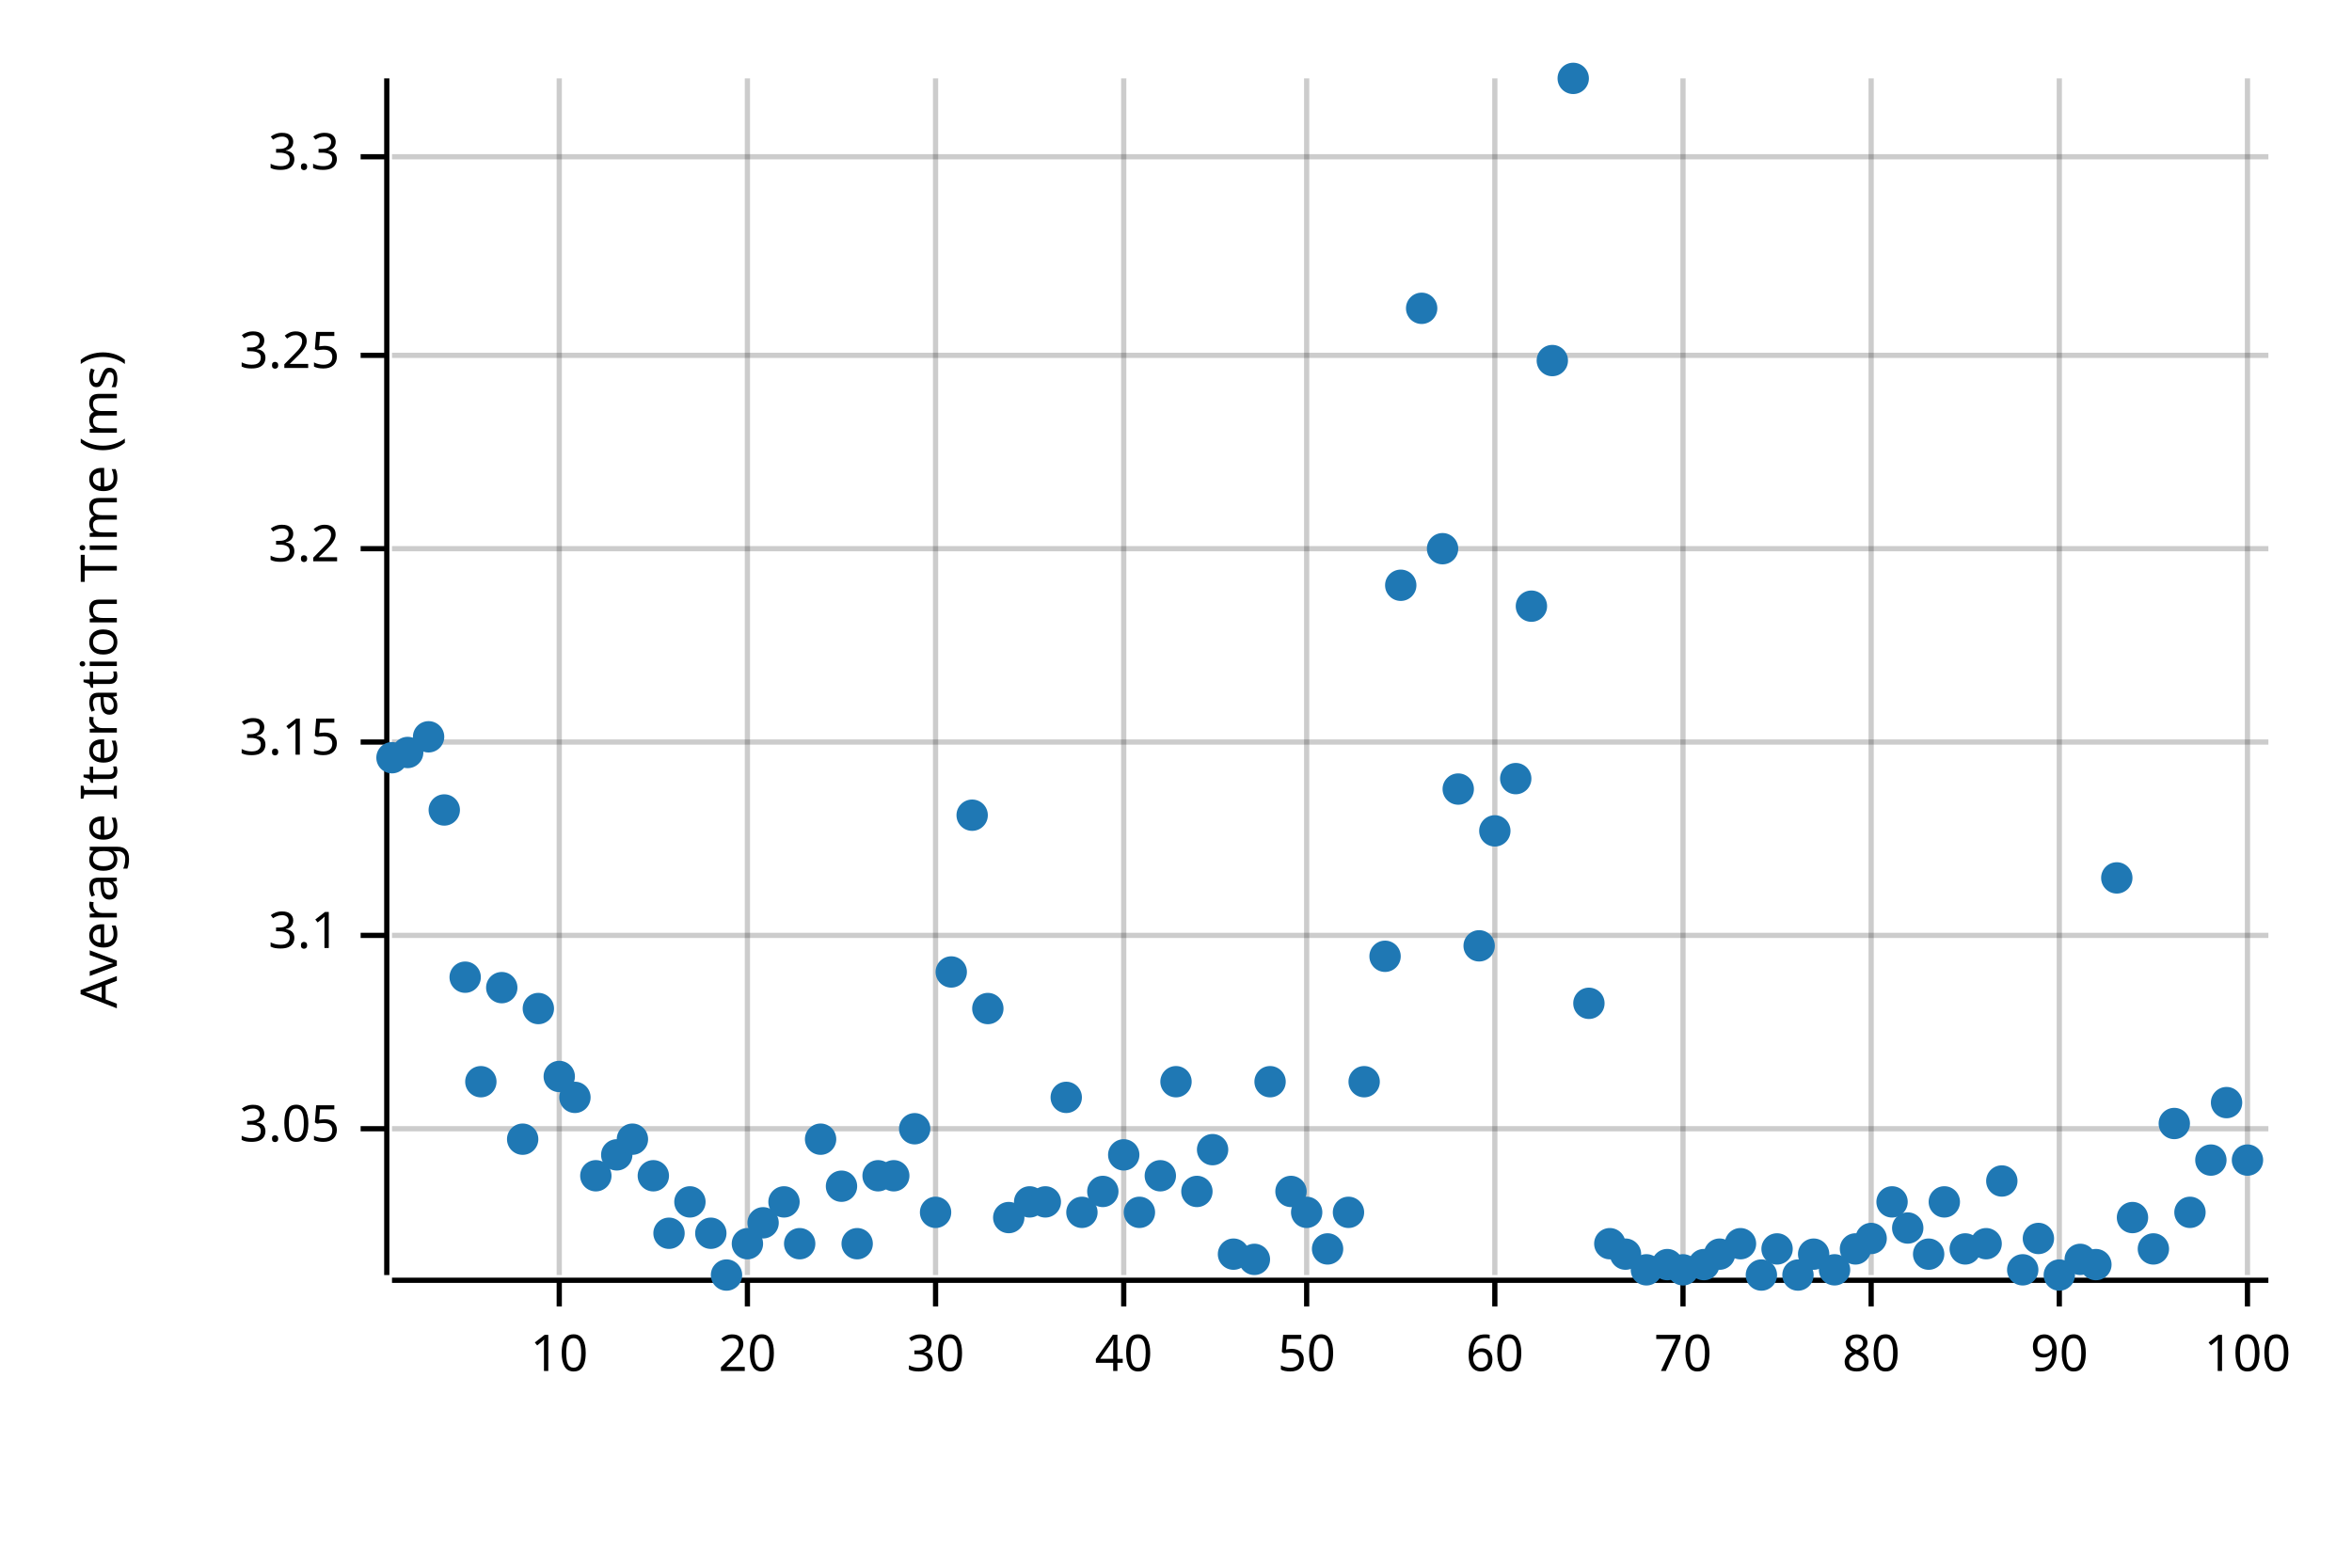
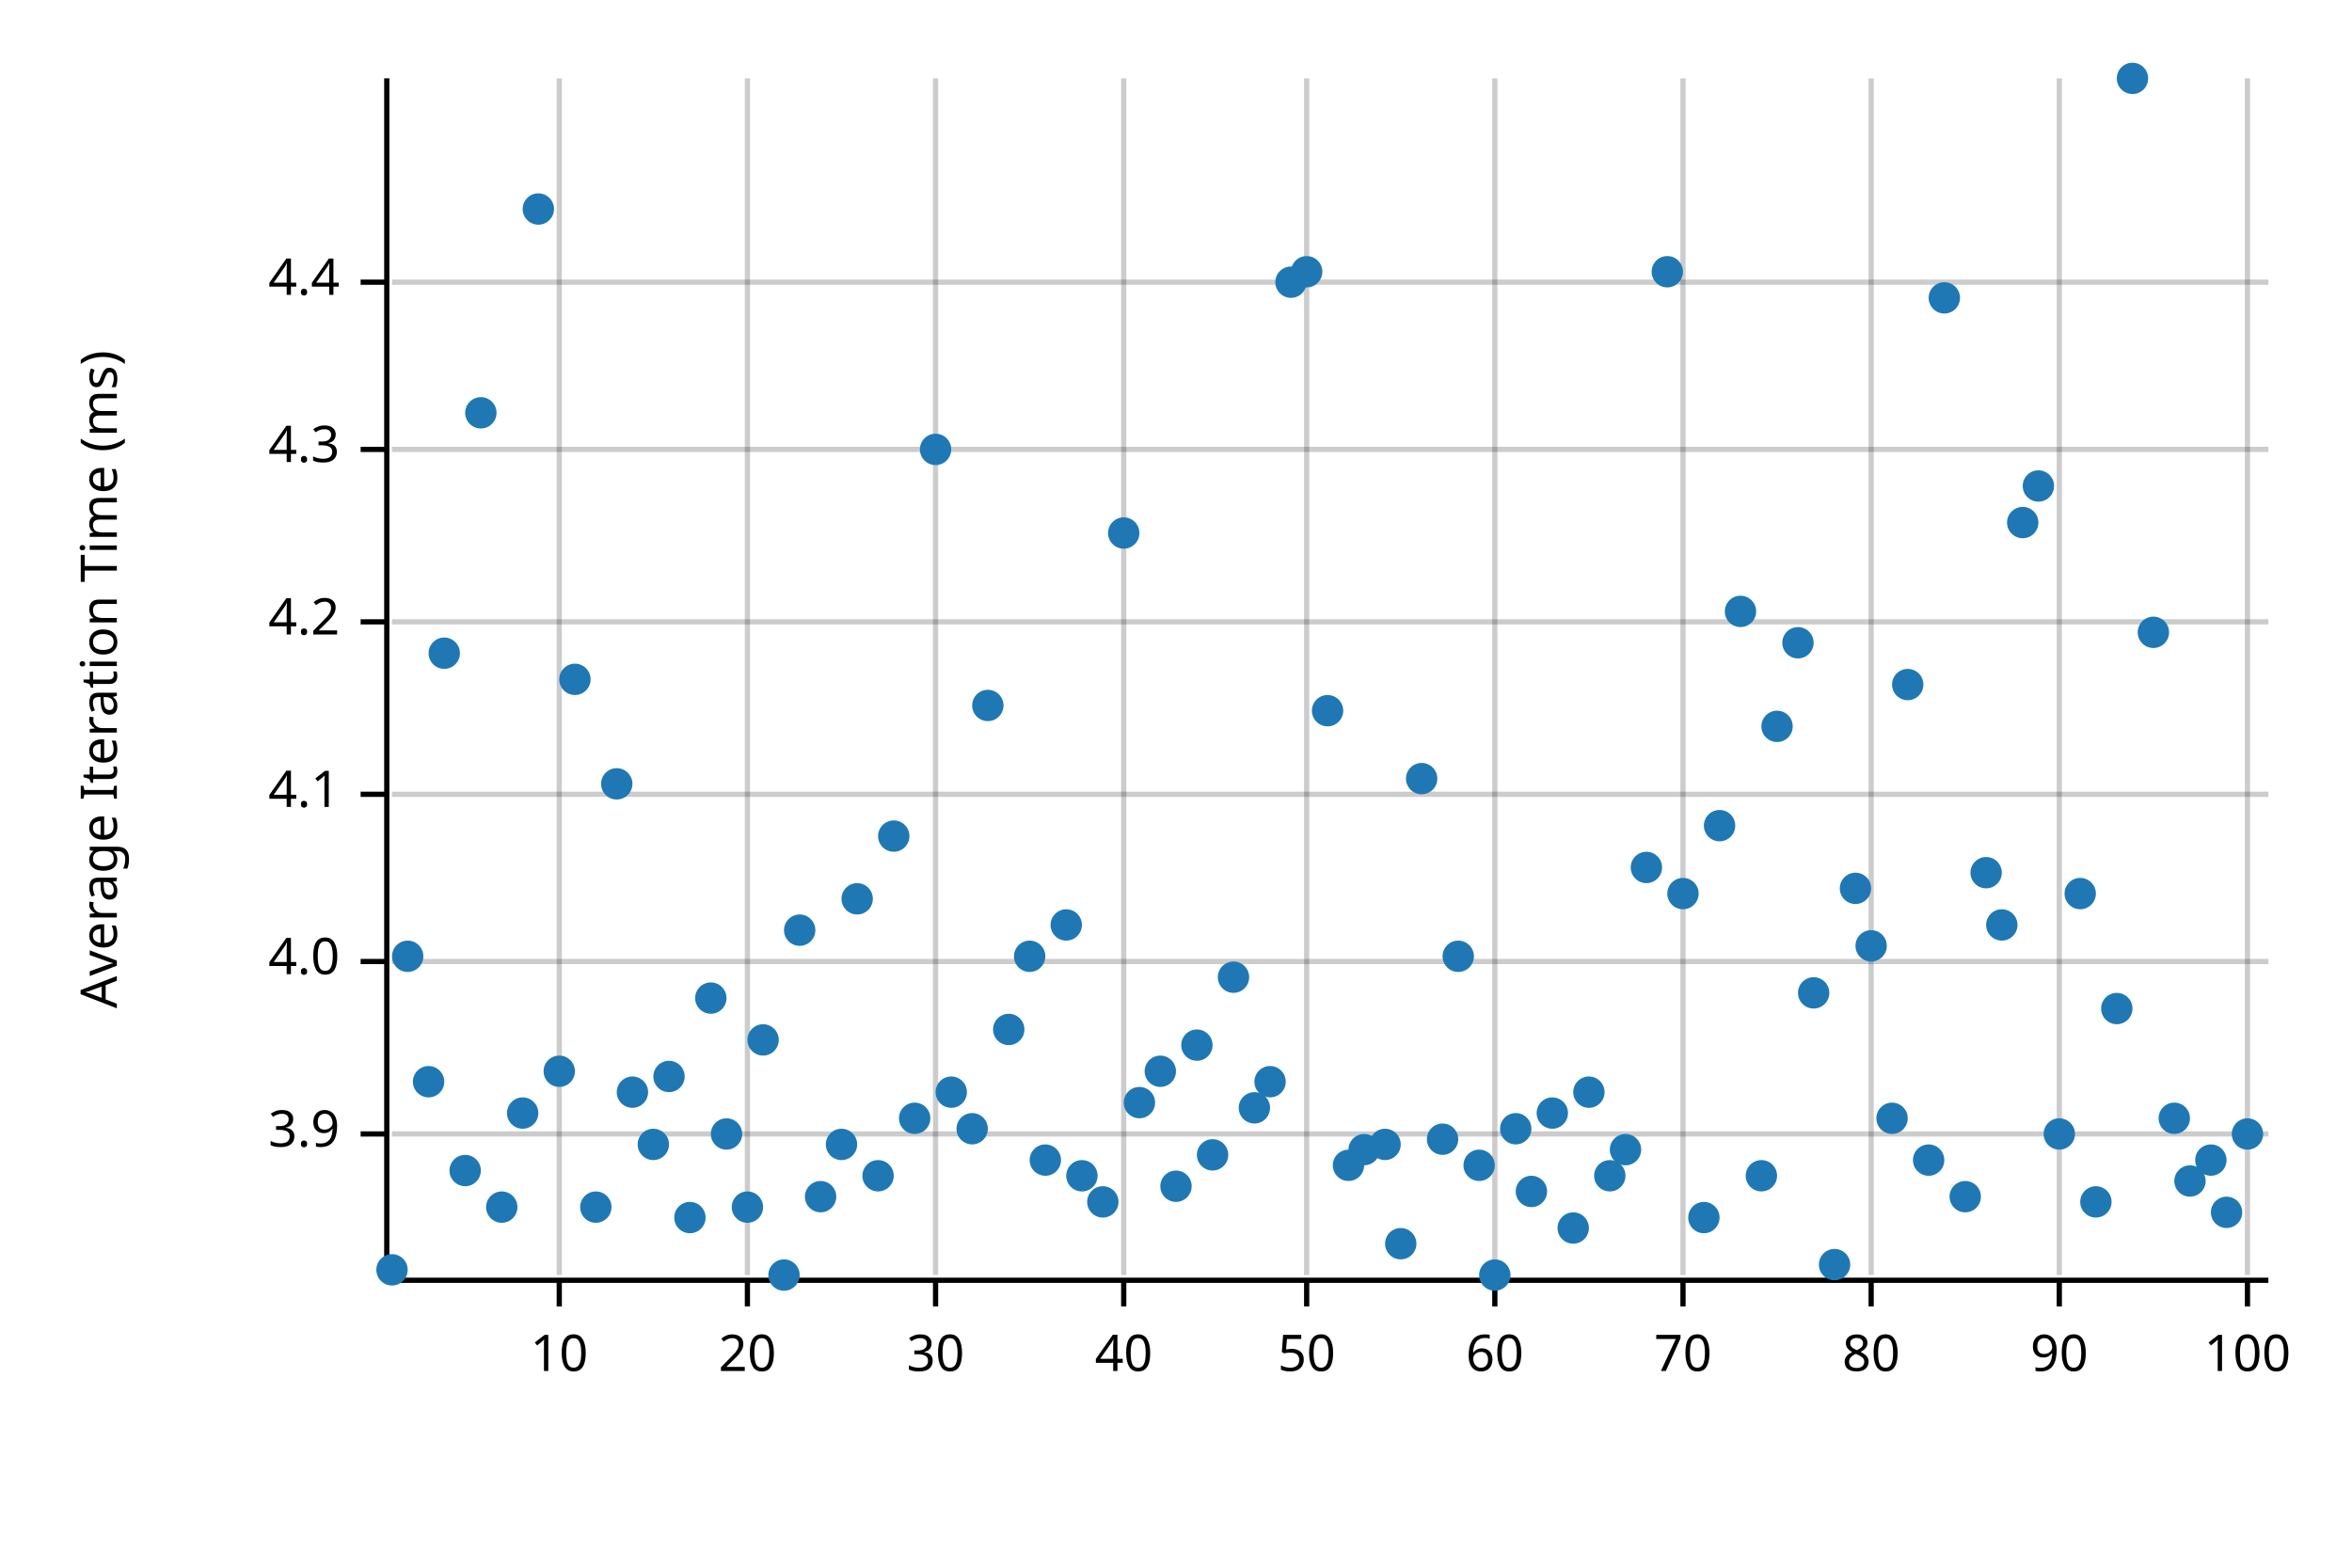
<svg xmlns="http://www.w3.org/2000/svg" style="background-color:#EEE;" width="450" height="300" viewBox="0 0 450 300">
  <text x="15" y="130" dy="0.76em" text-anchor="middle" font-family="sans-serif" font-size="9.677" opacity="1" fill="#000000" transform="rotate(270, 15, 130)">
Average Iteration Time (ms)
</text>
  <line opacity="0.2" stroke="#000000" stroke-width="1" x1="107" y1="244" x2="107" y2="15" />
  <line opacity="0.2" stroke="#000000" stroke-width="1" x1="143" y1="244" x2="143" y2="15" />
  <line opacity="0.2" stroke="#000000" stroke-width="1" x1="179" y1="244" x2="179" y2="15" />
  <line opacity="0.2" stroke="#000000" stroke-width="1" x1="215" y1="244" x2="215" y2="15" />
  <line opacity="0.2" stroke="#000000" stroke-width="1" x1="250" y1="244" x2="250" y2="15" />
  <line opacity="0.2" stroke="#000000" stroke-width="1" x1="286" y1="244" x2="286" y2="15" />
  <line opacity="0.2" stroke="#000000" stroke-width="1" x1="322" y1="244" x2="322" y2="15" />
  <line opacity="0.2" stroke="#000000" stroke-width="1" x1="358" y1="244" x2="358" y2="15" />
  <line opacity="0.2" stroke="#000000" stroke-width="1" x1="394" y1="244" x2="394" y2="15" />
  <line opacity="0.2" stroke="#000000" stroke-width="1" x1="430" y1="244" x2="430" y2="15" />
-   <line opacity="0.2" stroke="#000000" stroke-width="1" x1="75" y1="216" x2="434" y2="216" />
-   <line opacity="0.2" stroke="#000000" stroke-width="1" x1="75" y1="179" x2="434" y2="179" />
-   <line opacity="0.2" stroke="#000000" stroke-width="1" x1="75" y1="142" x2="434" y2="142" />
-   <line opacity="0.2" stroke="#000000" stroke-width="1" x1="75" y1="105" x2="434" y2="105" />
-   <line opacity="0.2" stroke="#000000" stroke-width="1" x1="75" y1="68" x2="434" y2="68" />
-   <line opacity="0.2" stroke="#000000" stroke-width="1" x1="75" y1="30" x2="434" y2="30" />
+   <line opacity="0.2" stroke="#000000" stroke-width="1" x1="75" y1="217" x2="434" y2="217" />
+   <line opacity="0.2" stroke="#000000" stroke-width="1" x1="75" y1="184" x2="434" y2="184" />
+   <line opacity="0.2" stroke="#000000" stroke-width="1" x1="75" y1="152" x2="434" y2="152" />
+   <line opacity="0.2" stroke="#000000" stroke-width="1" x1="75" y1="119" x2="434" y2="119" />
+   <line opacity="0.2" stroke="#000000" stroke-width="1" x1="75" y1="86" x2="434" y2="86" />
+   <line opacity="0.2" stroke="#000000" stroke-width="1" x1="75" y1="54" x2="434" y2="54" />
  <polyline fill="none" opacity="1" stroke="#000000" stroke-width="1" points="74,15 74,244 " />
-   <text x="65" y="216" dy="0.5ex" text-anchor="end" font-family="sans-serif" font-size="9.677" opacity="1" fill="#000000">
- 3.05
+   <text x="65" y="217" dy="0.5ex" text-anchor="end" font-family="sans-serif" font-size="9.677" opacity="1" fill="#000000">
+ 3.9
</text>
-   <polyline fill="none" opacity="1" stroke="#000000" stroke-width="1" points="69,216 74,216 " />
-   <text x="65" y="179" dy="0.5ex" text-anchor="end" font-family="sans-serif" font-size="9.677" opacity="1" fill="#000000">
- 3.1
+   <polyline fill="none" opacity="1" stroke="#000000" stroke-width="1" points="69,217 74,217 " />
+   <text x="65" y="184" dy="0.5ex" text-anchor="end" font-family="sans-serif" font-size="9.677" opacity="1" fill="#000000">
+ 4.0
</text>
-   <polyline fill="none" opacity="1" stroke="#000000" stroke-width="1" points="69,179 74,179 " />
-   <text x="65" y="142" dy="0.5ex" text-anchor="end" font-family="sans-serif" font-size="9.677" opacity="1" fill="#000000">
- 3.15
+   <polyline fill="none" opacity="1" stroke="#000000" stroke-width="1" points="69,184 74,184 " />
+   <text x="65" y="152" dy="0.5ex" text-anchor="end" font-family="sans-serif" font-size="9.677" opacity="1" fill="#000000">
+ 4.1
</text>
-   <polyline fill="none" opacity="1" stroke="#000000" stroke-width="1" points="69,142 74,142 " />
-   <text x="65" y="105" dy="0.5ex" text-anchor="end" font-family="sans-serif" font-size="9.677" opacity="1" fill="#000000">
- 3.2
+   <polyline fill="none" opacity="1" stroke="#000000" stroke-width="1" points="69,152 74,152 " />
+   <text x="65" y="119" dy="0.5ex" text-anchor="end" font-family="sans-serif" font-size="9.677" opacity="1" fill="#000000">
+ 4.2
</text>
-   <polyline fill="none" opacity="1" stroke="#000000" stroke-width="1" points="69,105 74,105 " />
-   <text x="65" y="68" dy="0.5ex" text-anchor="end" font-family="sans-serif" font-size="9.677" opacity="1" fill="#000000">
- 3.25
+   <polyline fill="none" opacity="1" stroke="#000000" stroke-width="1" points="69,119 74,119 " />
+   <text x="65" y="86" dy="0.5ex" text-anchor="end" font-family="sans-serif" font-size="9.677" opacity="1" fill="#000000">
+ 4.3
</text>
-   <polyline fill="none" opacity="1" stroke="#000000" stroke-width="1" points="69,68 74,68 " />
-   <text x="65" y="30" dy="0.5ex" text-anchor="end" font-family="sans-serif" font-size="9.677" opacity="1" fill="#000000">
- 3.3
+   <polyline fill="none" opacity="1" stroke="#000000" stroke-width="1" points="69,86 74,86 " />
+   <text x="65" y="54" dy="0.5ex" text-anchor="end" font-family="sans-serif" font-size="9.677" opacity="1" fill="#000000">
+ 4.4
</text>
-   <polyline fill="none" opacity="1" stroke="#000000" stroke-width="1" points="69,30 74,30 " />
+   <polyline fill="none" opacity="1" stroke="#000000" stroke-width="1" points="69,54 74,54 " />
  <polyline fill="none" opacity="1" stroke="#000000" stroke-width="1" points="75,245 434,245 " />
  <text x="107" y="255" dy="0.76em" text-anchor="middle" font-family="sans-serif" font-size="9.677" opacity="1" fill="#000000">
10
</text>
  <polyline fill="none" opacity="1" stroke="#000000" stroke-width="1" points="107,245 107,250 " />
  <text x="143" y="255" dy="0.76em" text-anchor="middle" font-family="sans-serif" font-size="9.677" opacity="1" fill="#000000">
20
</text>
  <polyline fill="none" opacity="1" stroke="#000000" stroke-width="1" points="143,245 143,250 " />
  <text x="179" y="255" dy="0.76em" text-anchor="middle" font-family="sans-serif" font-size="9.677" opacity="1" fill="#000000">
30
</text>
  <polyline fill="none" opacity="1" stroke="#000000" stroke-width="1" points="179,245 179,250 " />
  <text x="215" y="255" dy="0.76em" text-anchor="middle" font-family="sans-serif" font-size="9.677" opacity="1" fill="#000000">
40
</text>
  <polyline fill="none" opacity="1" stroke="#000000" stroke-width="1" points="215,245 215,250 " />
  <text x="250" y="255" dy="0.76em" text-anchor="middle" font-family="sans-serif" font-size="9.677" opacity="1" fill="#000000">
50
</text>
  <polyline fill="none" opacity="1" stroke="#000000" stroke-width="1" points="250,245 250,250 " />
  <text x="286" y="255" dy="0.76em" text-anchor="middle" font-family="sans-serif" font-size="9.677" opacity="1" fill="#000000">
60
</text>
  <polyline fill="none" opacity="1" stroke="#000000" stroke-width="1" points="286,245 286,250 " />
  <text x="322" y="255" dy="0.76em" text-anchor="middle" font-family="sans-serif" font-size="9.677" opacity="1" fill="#000000">
70
</text>
  <polyline fill="none" opacity="1" stroke="#000000" stroke-width="1" points="322,245 322,250 " />
  <text x="358" y="255" dy="0.76em" text-anchor="middle" font-family="sans-serif" font-size="9.677" opacity="1" fill="#000000">
80
</text>
  <polyline fill="none" opacity="1" stroke="#000000" stroke-width="1" points="358,245 358,250 " />
  <text x="394" y="255" dy="0.76em" text-anchor="middle" font-family="sans-serif" font-size="9.677" opacity="1" fill="#000000">
90
</text>
  <polyline fill="none" opacity="1" stroke="#000000" stroke-width="1" points="394,245 394,250 " />
  <text x="430" y="255" dy="0.76em" text-anchor="middle" font-family="sans-serif" font-size="9.677" opacity="1" fill="#000000">
100
</text>
  <polyline fill="none" opacity="1" stroke="#000000" stroke-width="1" points="430,245 430,250 " />
-   <circle cx="75" cy="145" r="3" opacity="1" fill="#1F78B4" stroke="none" stroke-width="1" />
-   <circle cx="78" cy="144" r="3" opacity="1" fill="#1F78B4" stroke="none" stroke-width="1" />
-   <circle cx="82" cy="141" r="3" opacity="1" fill="#1F78B4" stroke="none" stroke-width="1" />
-   <circle cx="85" cy="155" r="3" opacity="1" fill="#1F78B4" stroke="none" stroke-width="1" />
-   <circle cx="89" cy="187" r="3" opacity="1" fill="#1F78B4" stroke="none" stroke-width="1" />
-   <circle cx="92" cy="207" r="3" opacity="1" fill="#1F78B4" stroke="none" stroke-width="1" />
-   <circle cx="96" cy="189" r="3" opacity="1" fill="#1F78B4" stroke="none" stroke-width="1" />
-   <circle cx="100" cy="218" r="3" opacity="1" fill="#1F78B4" stroke="none" stroke-width="1" />
-   <circle cx="103" cy="193" r="3" opacity="1" fill="#1F78B4" stroke="none" stroke-width="1" />
-   <circle cx="107" cy="206" r="3" opacity="1" fill="#1F78B4" stroke="none" stroke-width="1" />
-   <circle cx="110" cy="210" r="3" opacity="1" fill="#1F78B4" stroke="none" stroke-width="1" />
-   <circle cx="114" cy="225" r="3" opacity="1" fill="#1F78B4" stroke="none" stroke-width="1" />
-   <circle cx="118" cy="221" r="3" opacity="1" fill="#1F78B4" stroke="none" stroke-width="1" />
-   <circle cx="121" cy="218" r="3" opacity="1" fill="#1F78B4" stroke="none" stroke-width="1" />
-   <circle cx="125" cy="225" r="3" opacity="1" fill="#1F78B4" stroke="none" stroke-width="1" />
-   <circle cx="128" cy="236" r="3" opacity="1" fill="#1F78B4" stroke="none" stroke-width="1" />
-   <circle cx="132" cy="230" r="3" opacity="1" fill="#1F78B4" stroke="none" stroke-width="1" />
-   <circle cx="136" cy="236" r="3" opacity="1" fill="#1F78B4" stroke="none" stroke-width="1" />
-   <circle cx="139" cy="244" r="3" opacity="1" fill="#1F78B4" stroke="none" stroke-width="1" />
-   <circle cx="143" cy="238" r="3" opacity="1" fill="#1F78B4" stroke="none" stroke-width="1" />
-   <circle cx="146" cy="234" r="3" opacity="1" fill="#1F78B4" stroke="none" stroke-width="1" />
-   <circle cx="150" cy="230" r="3" opacity="1" fill="#1F78B4" stroke="none" stroke-width="1" />
-   <circle cx="153" cy="238" r="3" opacity="1" fill="#1F78B4" stroke="none" stroke-width="1" />
-   <circle cx="157" cy="218" r="3" opacity="1" fill="#1F78B4" stroke="none" stroke-width="1" />
-   <circle cx="161" cy="227" r="3" opacity="1" fill="#1F78B4" stroke="none" stroke-width="1" />
-   <circle cx="164" cy="238" r="3" opacity="1" fill="#1F78B4" stroke="none" stroke-width="1" />
+   <circle cx="75" cy="243" r="3" opacity="1" fill="#1F78B4" stroke="none" stroke-width="1" />
+   <circle cx="78" cy="183" r="3" opacity="1" fill="#1F78B4" stroke="none" stroke-width="1" />
+   <circle cx="82" cy="207" r="3" opacity="1" fill="#1F78B4" stroke="none" stroke-width="1" />
+   <circle cx="85" cy="125" r="3" opacity="1" fill="#1F78B4" stroke="none" stroke-width="1" />
+   <circle cx="89" cy="224" r="3" opacity="1" fill="#1F78B4" stroke="none" stroke-width="1" />
+   <circle cx="92" cy="79" r="3" opacity="1" fill="#1F78B4" stroke="none" stroke-width="1" />
+   <circle cx="96" cy="231" r="3" opacity="1" fill="#1F78B4" stroke="none" stroke-width="1" />
+   <circle cx="100" cy="213" r="3" opacity="1" fill="#1F78B4" stroke="none" stroke-width="1" />
+   <circle cx="103" cy="40" r="3" opacity="1" fill="#1F78B4" stroke="none" stroke-width="1" />
+   <circle cx="107" cy="205" r="3" opacity="1" fill="#1F78B4" stroke="none" stroke-width="1" />
+   <circle cx="110" cy="130" r="3" opacity="1" fill="#1F78B4" stroke="none" stroke-width="1" />
+   <circle cx="114" cy="231" r="3" opacity="1" fill="#1F78B4" stroke="none" stroke-width="1" />
+   <circle cx="118" cy="150" r="3" opacity="1" fill="#1F78B4" stroke="none" stroke-width="1" />
+   <circle cx="121" cy="209" r="3" opacity="1" fill="#1F78B4" stroke="none" stroke-width="1" />
+   <circle cx="125" cy="219" r="3" opacity="1" fill="#1F78B4" stroke="none" stroke-width="1" />
+   <circle cx="128" cy="206" r="3" opacity="1" fill="#1F78B4" stroke="none" stroke-width="1" />
+   <circle cx="132" cy="233" r="3" opacity="1" fill="#1F78B4" stroke="none" stroke-width="1" />
+   <circle cx="136" cy="191" r="3" opacity="1" fill="#1F78B4" stroke="none" stroke-width="1" />
+   <circle cx="139" cy="217" r="3" opacity="1" fill="#1F78B4" stroke="none" stroke-width="1" />
+   <circle cx="143" cy="231" r="3" opacity="1" fill="#1F78B4" stroke="none" stroke-width="1" />
+   <circle cx="146" cy="199" r="3" opacity="1" fill="#1F78B4" stroke="none" stroke-width="1" />
+   <circle cx="150" cy="244" r="3" opacity="1" fill="#1F78B4" stroke="none" stroke-width="1" />
+   <circle cx="153" cy="178" r="3" opacity="1" fill="#1F78B4" stroke="none" stroke-width="1" />
+   <circle cx="157" cy="229" r="3" opacity="1" fill="#1F78B4" stroke="none" stroke-width="1" />
+   <circle cx="161" cy="219" r="3" opacity="1" fill="#1F78B4" stroke="none" stroke-width="1" />
+   <circle cx="164" cy="172" r="3" opacity="1" fill="#1F78B4" stroke="none" stroke-width="1" />
  <circle cx="168" cy="225" r="3" opacity="1" fill="#1F78B4" stroke="none" stroke-width="1" />
-   <circle cx="171" cy="225" r="3" opacity="1" fill="#1F78B4" stroke="none" stroke-width="1" />
-   <circle cx="175" cy="216" r="3" opacity="1" fill="#1F78B4" stroke="none" stroke-width="1" />
-   <circle cx="179" cy="232" r="3" opacity="1" fill="#1F78B4" stroke="none" stroke-width="1" />
-   <circle cx="182" cy="186" r="3" opacity="1" fill="#1F78B4" stroke="none" stroke-width="1" />
-   <circle cx="186" cy="156" r="3" opacity="1" fill="#1F78B4" stroke="none" stroke-width="1" />
-   <circle cx="189" cy="193" r="3" opacity="1" fill="#1F78B4" stroke="none" stroke-width="1" />
-   <circle cx="193" cy="233" r="3" opacity="1" fill="#1F78B4" stroke="none" stroke-width="1" />
-   <circle cx="197" cy="230" r="3" opacity="1" fill="#1F78B4" stroke="none" stroke-width="1" />
-   <circle cx="200" cy="230" r="3" opacity="1" fill="#1F78B4" stroke="none" stroke-width="1" />
-   <circle cx="204" cy="210" r="3" opacity="1" fill="#1F78B4" stroke="none" stroke-width="1" />
-   <circle cx="207" cy="232" r="3" opacity="1" fill="#1F78B4" stroke="none" stroke-width="1" />
-   <circle cx="211" cy="228" r="3" opacity="1" fill="#1F78B4" stroke="none" stroke-width="1" />
-   <circle cx="215" cy="221" r="3" opacity="1" fill="#1F78B4" stroke="none" stroke-width="1" />
-   <circle cx="218" cy="232" r="3" opacity="1" fill="#1F78B4" stroke="none" stroke-width="1" />
-   <circle cx="222" cy="225" r="3" opacity="1" fill="#1F78B4" stroke="none" stroke-width="1" />
-   <circle cx="225" cy="207" r="3" opacity="1" fill="#1F78B4" stroke="none" stroke-width="1" />
-   <circle cx="229" cy="228" r="3" opacity="1" fill="#1F78B4" stroke="none" stroke-width="1" />
-   <circle cx="232" cy="220" r="3" opacity="1" fill="#1F78B4" stroke="none" stroke-width="1" />
-   <circle cx="236" cy="240" r="3" opacity="1" fill="#1F78B4" stroke="none" stroke-width="1" />
-   <circle cx="240" cy="241" r="3" opacity="1" fill="#1F78B4" stroke="none" stroke-width="1" />
+   <circle cx="171" cy="160" r="3" opacity="1" fill="#1F78B4" stroke="none" stroke-width="1" />
+   <circle cx="175" cy="214" r="3" opacity="1" fill="#1F78B4" stroke="none" stroke-width="1" />
+   <circle cx="179" cy="86" r="3" opacity="1" fill="#1F78B4" stroke="none" stroke-width="1" />
+   <circle cx="182" cy="209" r="3" opacity="1" fill="#1F78B4" stroke="none" stroke-width="1" />
+   <circle cx="186" cy="216" r="3" opacity="1" fill="#1F78B4" stroke="none" stroke-width="1" />
+   <circle cx="189" cy="135" r="3" opacity="1" fill="#1F78B4" stroke="none" stroke-width="1" />
+   <circle cx="193" cy="197" r="3" opacity="1" fill="#1F78B4" stroke="none" stroke-width="1" />
+   <circle cx="197" cy="183" r="3" opacity="1" fill="#1F78B4" stroke="none" stroke-width="1" />
+   <circle cx="200" cy="222" r="3" opacity="1" fill="#1F78B4" stroke="none" stroke-width="1" />
+   <circle cx="204" cy="177" r="3" opacity="1" fill="#1F78B4" stroke="none" stroke-width="1" />
+   <circle cx="207" cy="225" r="3" opacity="1" fill="#1F78B4" stroke="none" stroke-width="1" />
+   <circle cx="211" cy="230" r="3" opacity="1" fill="#1F78B4" stroke="none" stroke-width="1" />
+   <circle cx="215" cy="102" r="3" opacity="1" fill="#1F78B4" stroke="none" stroke-width="1" />
+   <circle cx="218" cy="211" r="3" opacity="1" fill="#1F78B4" stroke="none" stroke-width="1" />
+   <circle cx="222" cy="205" r="3" opacity="1" fill="#1F78B4" stroke="none" stroke-width="1" />
+   <circle cx="225" cy="227" r="3" opacity="1" fill="#1F78B4" stroke="none" stroke-width="1" />
+   <circle cx="229" cy="200" r="3" opacity="1" fill="#1F78B4" stroke="none" stroke-width="1" />
+   <circle cx="232" cy="221" r="3" opacity="1" fill="#1F78B4" stroke="none" stroke-width="1" />
+   <circle cx="236" cy="187" r="3" opacity="1" fill="#1F78B4" stroke="none" stroke-width="1" />
+   <circle cx="240" cy="212" r="3" opacity="1" fill="#1F78B4" stroke="none" stroke-width="1" />
  <circle cx="243" cy="207" r="3" opacity="1" fill="#1F78B4" stroke="none" stroke-width="1" />
-   <circle cx="247" cy="228" r="3" opacity="1" fill="#1F78B4" stroke="none" stroke-width="1" />
-   <circle cx="250" cy="232" r="3" opacity="1" fill="#1F78B4" stroke="none" stroke-width="1" />
-   <circle cx="254" cy="239" r="3" opacity="1" fill="#1F78B4" stroke="none" stroke-width="1" />
-   <circle cx="258" cy="232" r="3" opacity="1" fill="#1F78B4" stroke="none" stroke-width="1" />
-   <circle cx="261" cy="207" r="3" opacity="1" fill="#1F78B4" stroke="none" stroke-width="1" />
-   <circle cx="265" cy="183" r="3" opacity="1" fill="#1F78B4" stroke="none" stroke-width="1" />
-   <circle cx="268" cy="112" r="3" opacity="1" fill="#1F78B4" stroke="none" stroke-width="1" />
-   <circle cx="272" cy="59" r="3" opacity="1" fill="#1F78B4" stroke="none" stroke-width="1" />
-   <circle cx="276" cy="105" r="3" opacity="1" fill="#1F78B4" stroke="none" stroke-width="1" />
-   <circle cx="279" cy="151" r="3" opacity="1" fill="#1F78B4" stroke="none" stroke-width="1" />
-   <circle cx="283" cy="181" r="3" opacity="1" fill="#1F78B4" stroke="none" stroke-width="1" />
-   <circle cx="286" cy="159" r="3" opacity="1" fill="#1F78B4" stroke="none" stroke-width="1" />
-   <circle cx="290" cy="149" r="3" opacity="1" fill="#1F78B4" stroke="none" stroke-width="1" />
-   <circle cx="293" cy="116" r="3" opacity="1" fill="#1F78B4" stroke="none" stroke-width="1" />
-   <circle cx="297" cy="69" r="3" opacity="1" fill="#1F78B4" stroke="none" stroke-width="1" />
-   <circle cx="301" cy="15" r="3" opacity="1" fill="#1F78B4" stroke="none" stroke-width="1" />
-   <circle cx="304" cy="192" r="3" opacity="1" fill="#1F78B4" stroke="none" stroke-width="1" />
-   <circle cx="308" cy="238" r="3" opacity="1" fill="#1F78B4" stroke="none" stroke-width="1" />
-   <circle cx="311" cy="240" r="3" opacity="1" fill="#1F78B4" stroke="none" stroke-width="1" />
-   <circle cx="315" cy="243" r="3" opacity="1" fill="#1F78B4" stroke="none" stroke-width="1" />
-   <circle cx="319" cy="242" r="3" opacity="1" fill="#1F78B4" stroke="none" stroke-width="1" />
-   <circle cx="322" cy="243" r="3" opacity="1" fill="#1F78B4" stroke="none" stroke-width="1" />
-   <circle cx="326" cy="242" r="3" opacity="1" fill="#1F78B4" stroke="none" stroke-width="1" />
-   <circle cx="329" cy="240" r="3" opacity="1" fill="#1F78B4" stroke="none" stroke-width="1" />
-   <circle cx="333" cy="238" r="3" opacity="1" fill="#1F78B4" stroke="none" stroke-width="1" />
-   <circle cx="337" cy="244" r="3" opacity="1" fill="#1F78B4" stroke="none" stroke-width="1" />
-   <circle cx="340" cy="239" r="3" opacity="1" fill="#1F78B4" stroke="none" stroke-width="1" />
-   <circle cx="344" cy="244" r="3" opacity="1" fill="#1F78B4" stroke="none" stroke-width="1" />
-   <circle cx="347" cy="240" r="3" opacity="1" fill="#1F78B4" stroke="none" stroke-width="1" />
-   <circle cx="351" cy="243" r="3" opacity="1" fill="#1F78B4" stroke="none" stroke-width="1" />
-   <circle cx="355" cy="239" r="3" opacity="1" fill="#1F78B4" stroke="none" stroke-width="1" />
-   <circle cx="358" cy="237" r="3" opacity="1" fill="#1F78B4" stroke="none" stroke-width="1" />
-   <circle cx="362" cy="230" r="3" opacity="1" fill="#1F78B4" stroke="none" stroke-width="1" />
-   <circle cx="365" cy="235" r="3" opacity="1" fill="#1F78B4" stroke="none" stroke-width="1" />
-   <circle cx="369" cy="240" r="3" opacity="1" fill="#1F78B4" stroke="none" stroke-width="1" />
-   <circle cx="372" cy="230" r="3" opacity="1" fill="#1F78B4" stroke="none" stroke-width="1" />
-   <circle cx="376" cy="239" r="3" opacity="1" fill="#1F78B4" stroke="none" stroke-width="1" />
-   <circle cx="380" cy="238" r="3" opacity="1" fill="#1F78B4" stroke="none" stroke-width="1" />
-   <circle cx="383" cy="226" r="3" opacity="1" fill="#1F78B4" stroke="none" stroke-width="1" />
-   <circle cx="387" cy="243" r="3" opacity="1" fill="#1F78B4" stroke="none" stroke-width="1" />
-   <circle cx="390" cy="237" r="3" opacity="1" fill="#1F78B4" stroke="none" stroke-width="1" />
-   <circle cx="394" cy="244" r="3" opacity="1" fill="#1F78B4" stroke="none" stroke-width="1" />
-   <circle cx="398" cy="241" r="3" opacity="1" fill="#1F78B4" stroke="none" stroke-width="1" />
-   <circle cx="401" cy="242" r="3" opacity="1" fill="#1F78B4" stroke="none" stroke-width="1" />
-   <circle cx="405" cy="168" r="3" opacity="1" fill="#1F78B4" stroke="none" stroke-width="1" />
-   <circle cx="408" cy="233" r="3" opacity="1" fill="#1F78B4" stroke="none" stroke-width="1" />
-   <circle cx="412" cy="239" r="3" opacity="1" fill="#1F78B4" stroke="none" stroke-width="1" />
-   <circle cx="416" cy="215" r="3" opacity="1" fill="#1F78B4" stroke="none" stroke-width="1" />
-   <circle cx="419" cy="232" r="3" opacity="1" fill="#1F78B4" stroke="none" stroke-width="1" />
+   <circle cx="247" cy="54" r="3" opacity="1" fill="#1F78B4" stroke="none" stroke-width="1" />
+   <circle cx="250" cy="52" r="3" opacity="1" fill="#1F78B4" stroke="none" stroke-width="1" />
+   <circle cx="254" cy="136" r="3" opacity="1" fill="#1F78B4" stroke="none" stroke-width="1" />
+   <circle cx="258" cy="223" r="3" opacity="1" fill="#1F78B4" stroke="none" stroke-width="1" />
+   <circle cx="261" cy="220" r="3" opacity="1" fill="#1F78B4" stroke="none" stroke-width="1" />
+   <circle cx="265" cy="219" r="3" opacity="1" fill="#1F78B4" stroke="none" stroke-width="1" />
+   <circle cx="268" cy="238" r="3" opacity="1" fill="#1F78B4" stroke="none" stroke-width="1" />
+   <circle cx="272" cy="149" r="3" opacity="1" fill="#1F78B4" stroke="none" stroke-width="1" />
+   <circle cx="276" cy="218" r="3" opacity="1" fill="#1F78B4" stroke="none" stroke-width="1" />
+   <circle cx="279" cy="183" r="3" opacity="1" fill="#1F78B4" stroke="none" stroke-width="1" />
+   <circle cx="283" cy="223" r="3" opacity="1" fill="#1F78B4" stroke="none" stroke-width="1" />
+   <circle cx="286" cy="244" r="3" opacity="1" fill="#1F78B4" stroke="none" stroke-width="1" />
+   <circle cx="290" cy="216" r="3" opacity="1" fill="#1F78B4" stroke="none" stroke-width="1" />
+   <circle cx="293" cy="228" r="3" opacity="1" fill="#1F78B4" stroke="none" stroke-width="1" />
+   <circle cx="297" cy="213" r="3" opacity="1" fill="#1F78B4" stroke="none" stroke-width="1" />
+   <circle cx="301" cy="235" r="3" opacity="1" fill="#1F78B4" stroke="none" stroke-width="1" />
+   <circle cx="304" cy="209" r="3" opacity="1" fill="#1F78B4" stroke="none" stroke-width="1" />
+   <circle cx="308" cy="225" r="3" opacity="1" fill="#1F78B4" stroke="none" stroke-width="1" />
+   <circle cx="311" cy="220" r="3" opacity="1" fill="#1F78B4" stroke="none" stroke-width="1" />
+   <circle cx="315" cy="166" r="3" opacity="1" fill="#1F78B4" stroke="none" stroke-width="1" />
+   <circle cx="319" cy="52" r="3" opacity="1" fill="#1F78B4" stroke="none" stroke-width="1" />
+   <circle cx="322" cy="171" r="3" opacity="1" fill="#1F78B4" stroke="none" stroke-width="1" />
+   <circle cx="326" cy="233" r="3" opacity="1" fill="#1F78B4" stroke="none" stroke-width="1" />
+   <circle cx="329" cy="158" r="3" opacity="1" fill="#1F78B4" stroke="none" stroke-width="1" />
+   <circle cx="333" cy="117" r="3" opacity="1" fill="#1F78B4" stroke="none" stroke-width="1" />
+   <circle cx="337" cy="225" r="3" opacity="1" fill="#1F78B4" stroke="none" stroke-width="1" />
+   <circle cx="340" cy="139" r="3" opacity="1" fill="#1F78B4" stroke="none" stroke-width="1" />
+   <circle cx="344" cy="123" r="3" opacity="1" fill="#1F78B4" stroke="none" stroke-width="1" />
+   <circle cx="347" cy="190" r="3" opacity="1" fill="#1F78B4" stroke="none" stroke-width="1" />
+   <circle cx="351" cy="242" r="3" opacity="1" fill="#1F78B4" stroke="none" stroke-width="1" />
+   <circle cx="355" cy="170" r="3" opacity="1" fill="#1F78B4" stroke="none" stroke-width="1" />
+   <circle cx="358" cy="181" r="3" opacity="1" fill="#1F78B4" stroke="none" stroke-width="1" />
+   <circle cx="362" cy="214" r="3" opacity="1" fill="#1F78B4" stroke="none" stroke-width="1" />
+   <circle cx="365" cy="131" r="3" opacity="1" fill="#1F78B4" stroke="none" stroke-width="1" />
+   <circle cx="369" cy="222" r="3" opacity="1" fill="#1F78B4" stroke="none" stroke-width="1" />
+   <circle cx="372" cy="57" r="3" opacity="1" fill="#1F78B4" stroke="none" stroke-width="1" />
+   <circle cx="376" cy="229" r="3" opacity="1" fill="#1F78B4" stroke="none" stroke-width="1" />
+   <circle cx="380" cy="167" r="3" opacity="1" fill="#1F78B4" stroke="none" stroke-width="1" />
+   <circle cx="383" cy="177" r="3" opacity="1" fill="#1F78B4" stroke="none" stroke-width="1" />
+   <circle cx="387" cy="100" r="3" opacity="1" fill="#1F78B4" stroke="none" stroke-width="1" />
+   <circle cx="390" cy="93" r="3" opacity="1" fill="#1F78B4" stroke="none" stroke-width="1" />
+   <circle cx="394" cy="217" r="3" opacity="1" fill="#1F78B4" stroke="none" stroke-width="1" />
+   <circle cx="398" cy="171" r="3" opacity="1" fill="#1F78B4" stroke="none" stroke-width="1" />
+   <circle cx="401" cy="230" r="3" opacity="1" fill="#1F78B4" stroke="none" stroke-width="1" />
+   <circle cx="405" cy="193" r="3" opacity="1" fill="#1F78B4" stroke="none" stroke-width="1" />
+   <circle cx="408" cy="15" r="3" opacity="1" fill="#1F78B4" stroke="none" stroke-width="1" />
+   <circle cx="412" cy="121" r="3" opacity="1" fill="#1F78B4" stroke="none" stroke-width="1" />
+   <circle cx="416" cy="214" r="3" opacity="1" fill="#1F78B4" stroke="none" stroke-width="1" />
+   <circle cx="419" cy="226" r="3" opacity="1" fill="#1F78B4" stroke="none" stroke-width="1" />
  <circle cx="423" cy="222" r="3" opacity="1" fill="#1F78B4" stroke="none" stroke-width="1" />
-   <circle cx="426" cy="211" r="3" opacity="1" fill="#1F78B4" stroke="none" stroke-width="1" />
-   <circle cx="430" cy="222" r="3" opacity="1" fill="#1F78B4" stroke="none" stroke-width="1" />
+   <circle cx="426" cy="232" r="3" opacity="1" fill="#1F78B4" stroke="none" stroke-width="1" />
+   <circle cx="430" cy="217" r="3" opacity="1" fill="#1F78B4" stroke="none" stroke-width="1" />
</svg>
